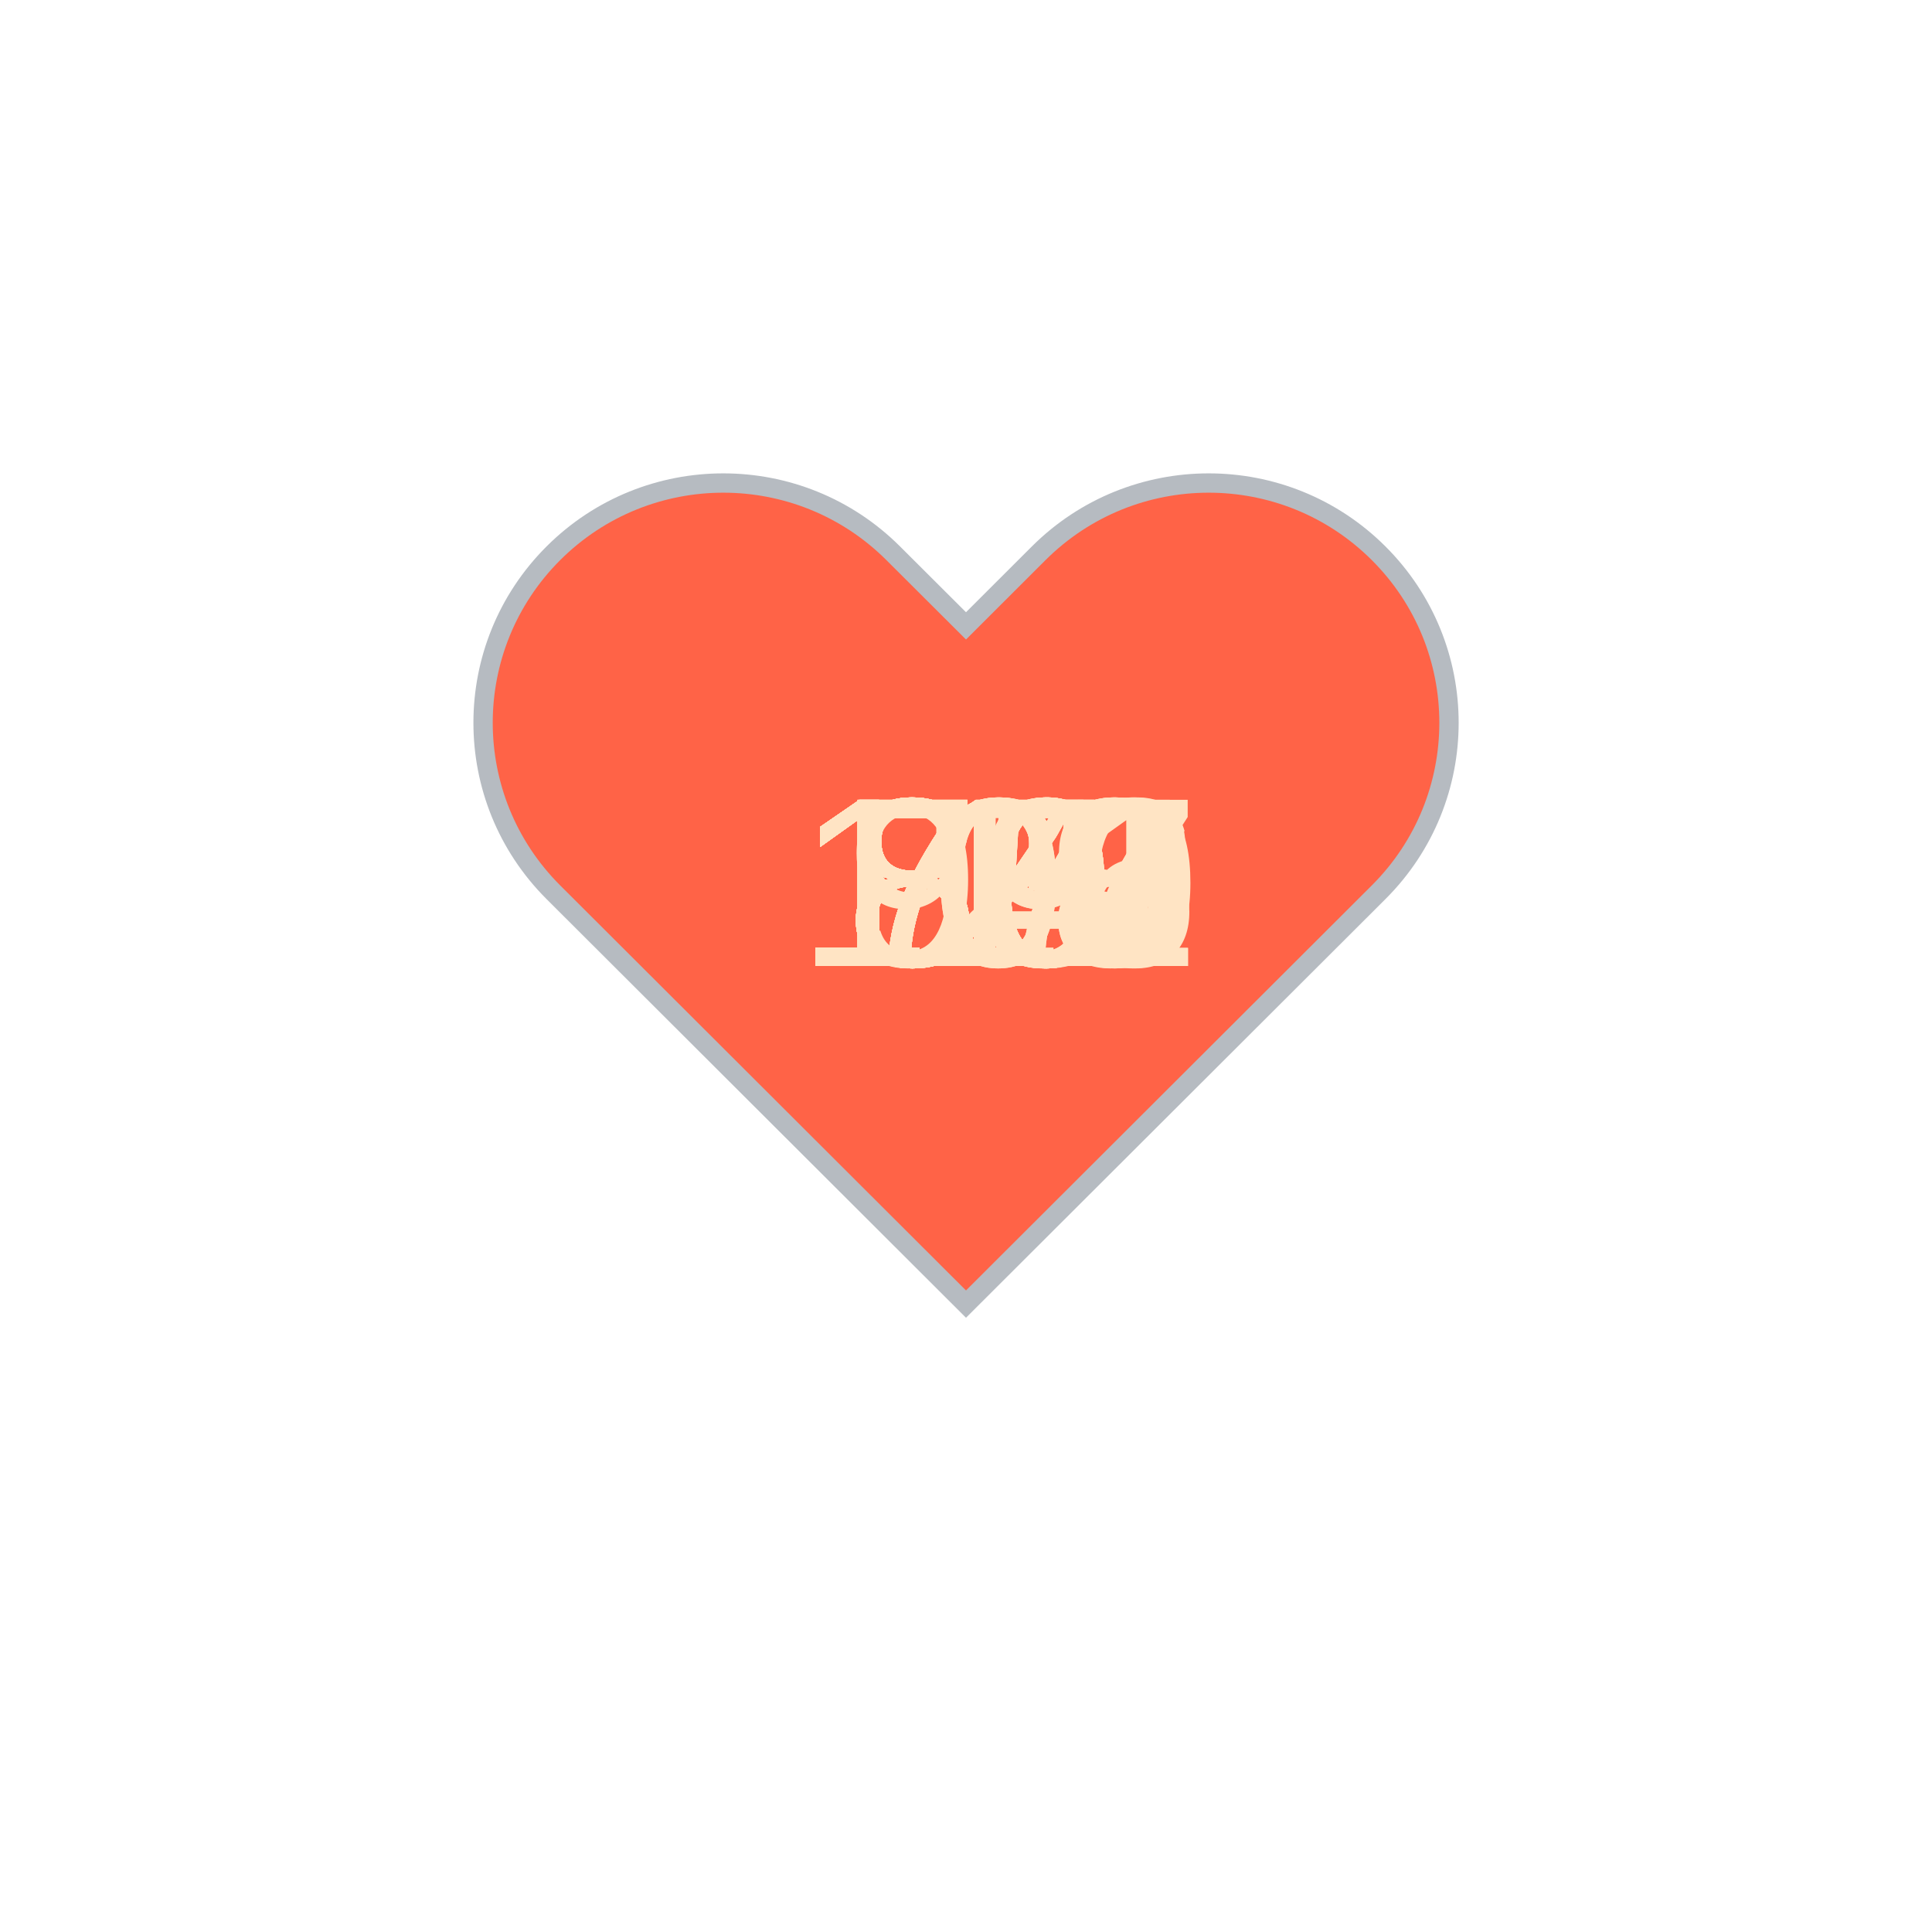
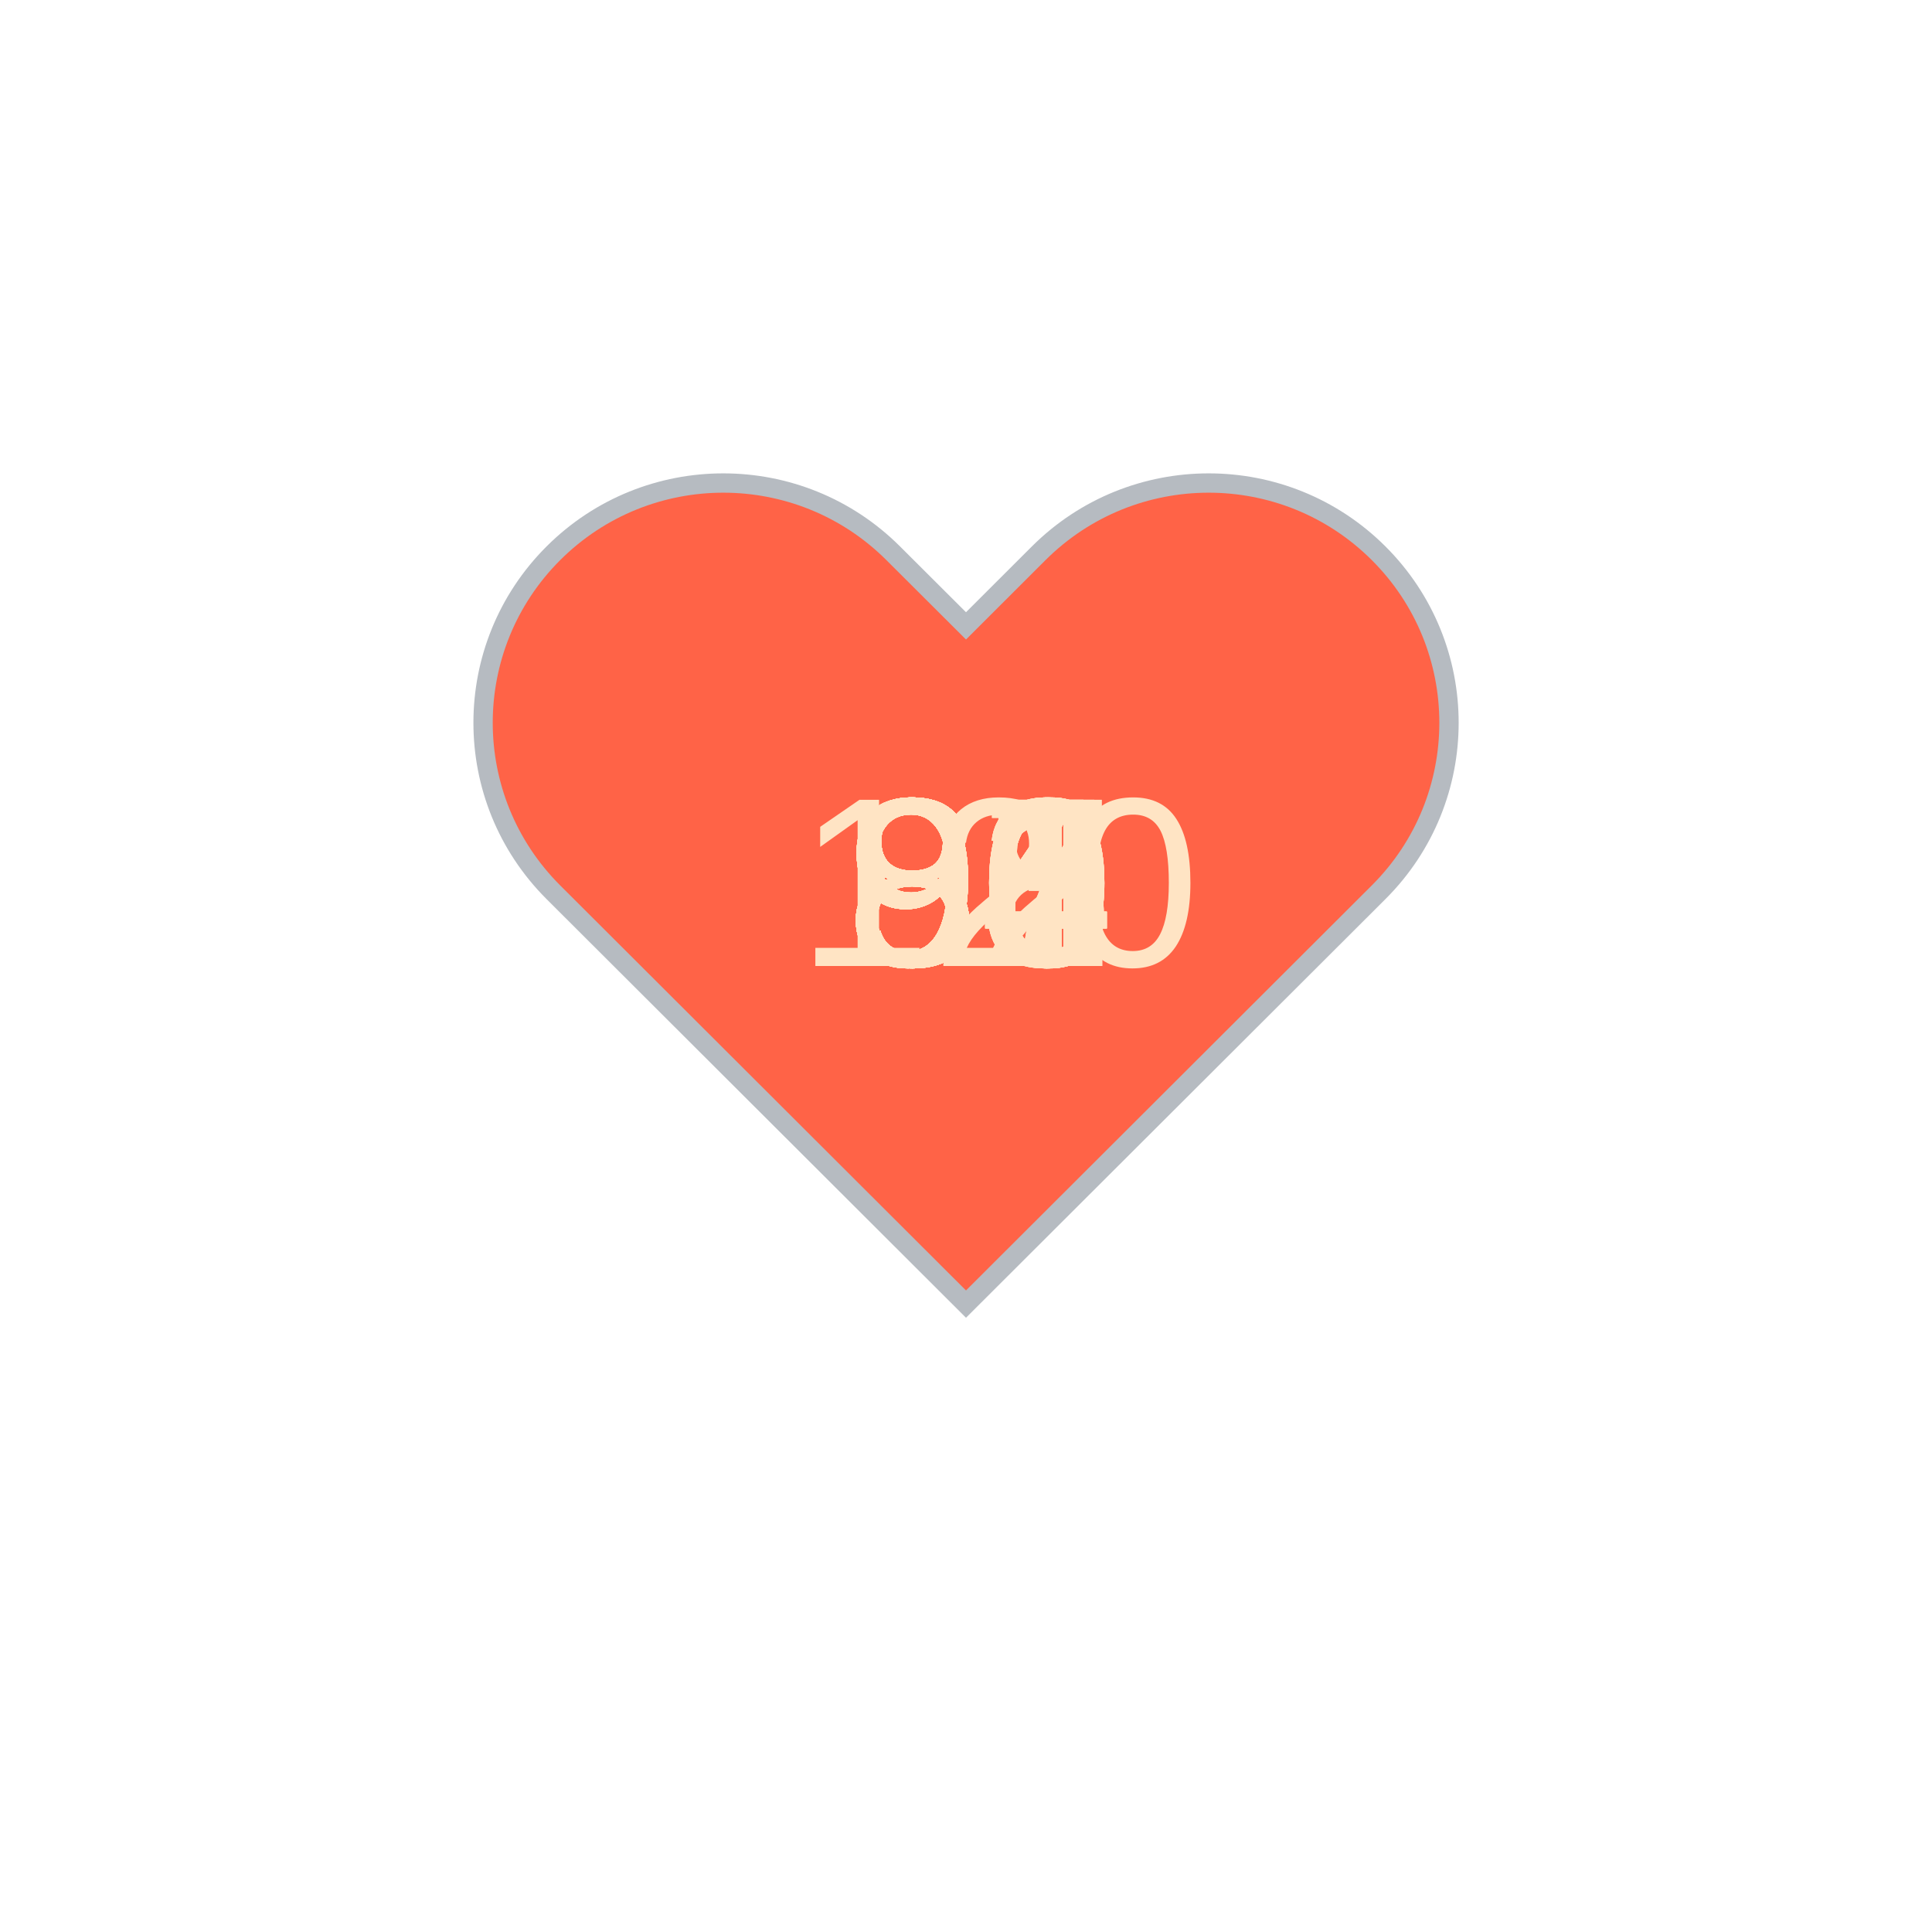
<svg xmlns="http://www.w3.org/2000/svg" baseProfile="full" height="150" version="1.1" viewBox="0,0,200,200" width="150">
  <defs />
  <g transform="translate(100 100)">
    <path d="M92.71,7.27L92.71,7.27c-9.71-9.69-25.46-9.69-35.18,0L50,14.79l-7.54-7.52C32.75-2.42,17-2.42,7.29,7.27v0 c-9.71,9.69-9.71,25.41,0,35.1L50,85l42.71-42.63C102.43,32.68,102.43,16.96,92.71,7.27z" fill="tomato" stroke="#B6BBC1" stroke-width="2" transform="translate(-50 -50)" />
    <animateTransform additive="sum" attributeName="transform" dur="1.2s" repeatCount="indefinite" type="scale" values="1; 1.5; 1.25; 1.5; 1.5; 1;" />
-     <text fill="bisque" style="font-size:25px; font-family:Arial" transform="translate(-17.5 0)">106<animate attributeName="visibility" dur="36.0s" keyTimes="0;0.03;0.07;0.1;0.13;0.17;0.2;0.23;0.27;0.3;0.33;0.37;0.4;0.43;0.47;0.5;0.53;0.57;0.6;0.63;0.67;0.7;0.73;0.77;0.8;0.83;0.87;0.9;0.93;0.97;1.0" repeatCount="indefinite" values="visible;hidden;hidden;hidden;hidden;hidden;hidden;hidden;hidden;hidden;hidden;hidden;hidden;hidden;hidden;hidden;hidden;hidden;hidden;hidden;hidden;hidden;hidden;hidden;hidden;hidden;hidden;hidden;hidden;hidden;hidden" />
+     <text fill="bisque" style="font-size:25px; font-family:Arial" transform="translate(-12.5 0)">90<animate attributeName="visibility" dur="36.0s" keyTimes="0;0.03;0.07;0.1;0.13;0.17;0.2;0.23;0.27;0.3;0.33;0.37;0.4;0.43;0.47;0.5;0.53;0.57;0.6;0.63;0.67;0.7;0.73;0.77;0.8;0.83;0.87;0.9;0.93;0.97;1.0" repeatCount="indefinite" values="visible;hidden;hidden;hidden;hidden;hidden;hidden;hidden;hidden;hidden;hidden;hidden;hidden;hidden;hidden;hidden;hidden;hidden;hidden;hidden;hidden;hidden;hidden;hidden;hidden;hidden;hidden;hidden;hidden;hidden;hidden" />
    </text>
-     <text fill="bisque" style="font-size:25px; font-family:Arial" transform="translate(-17.5 0)">112<animate attributeName="visibility" dur="36.0s" keyTimes="0;0.03;0.07;0.1;0.13;0.17;0.2;0.23;0.27;0.3;0.33;0.37;0.4;0.43;0.47;0.5;0.53;0.57;0.6;0.63;0.67;0.7;0.73;0.77;0.8;0.83;0.87;0.9;0.93;0.97;1.0" repeatCount="indefinite" values="hidden;visible;hidden;hidden;hidden;hidden;hidden;hidden;hidden;hidden;hidden;hidden;hidden;hidden;hidden;hidden;hidden;hidden;hidden;hidden;hidden;hidden;hidden;hidden;hidden;hidden;hidden;hidden;hidden;hidden;hidden" />
+     <text fill="bisque" style="font-size:25px; font-family:Arial" transform="translate(-12.5 0)">91<animate attributeName="visibility" dur="36.0s" keyTimes="0;0.03;0.07;0.1;0.13;0.17;0.2;0.23;0.27;0.3;0.33;0.37;0.4;0.43;0.47;0.5;0.53;0.57;0.6;0.63;0.67;0.7;0.73;0.77;0.8;0.83;0.87;0.9;0.93;0.97;1.0" repeatCount="indefinite" values="hidden;visible;hidden;hidden;hidden;hidden;hidden;hidden;hidden;hidden;hidden;hidden;hidden;hidden;hidden;hidden;hidden;hidden;hidden;hidden;hidden;hidden;hidden;hidden;hidden;hidden;hidden;hidden;hidden;hidden;hidden" />
    </text>
-     <text fill="bisque" style="font-size:25px; font-family:Arial" transform="translate(-17.5 0)">118<animate attributeName="visibility" dur="36.0s" keyTimes="0;0.03;0.07;0.1;0.13;0.17;0.2;0.23;0.27;0.3;0.33;0.37;0.4;0.43;0.47;0.5;0.53;0.57;0.6;0.63;0.67;0.7;0.73;0.77;0.8;0.83;0.87;0.9;0.93;0.97;1.0" repeatCount="indefinite" values="hidden;hidden;visible;hidden;hidden;hidden;hidden;hidden;hidden;hidden;hidden;hidden;hidden;hidden;hidden;hidden;hidden;hidden;hidden;hidden;hidden;hidden;hidden;hidden;hidden;hidden;hidden;hidden;hidden;hidden;hidden" />
+     <text fill="bisque" style="font-size:25px; font-family:Arial" transform="translate(-12.5 0)">92<animate attributeName="visibility" dur="36.0s" keyTimes="0;0.03;0.07;0.1;0.13;0.17;0.2;0.23;0.27;0.3;0.33;0.37;0.4;0.43;0.47;0.5;0.53;0.57;0.6;0.63;0.67;0.7;0.73;0.77;0.8;0.83;0.87;0.9;0.93;0.97;1.0" repeatCount="indefinite" values="hidden;hidden;visible;hidden;hidden;hidden;hidden;hidden;hidden;hidden;hidden;hidden;hidden;hidden;hidden;hidden;hidden;hidden;hidden;hidden;hidden;hidden;hidden;hidden;hidden;hidden;hidden;hidden;hidden;hidden;hidden" />
    </text>
-     <text fill="bisque" style="font-size:25px; font-family:Arial" transform="translate(-17.5 0)">119<animate attributeName="visibility" dur="36.0s" keyTimes="0;0.03;0.07;0.1;0.13;0.17;0.2;0.23;0.27;0.3;0.33;0.37;0.4;0.43;0.47;0.5;0.53;0.57;0.6;0.63;0.67;0.7;0.73;0.77;0.8;0.83;0.87;0.9;0.93;0.97;1.0" repeatCount="indefinite" values="hidden;hidden;hidden;visible;hidden;hidden;hidden;hidden;hidden;hidden;hidden;hidden;hidden;hidden;hidden;hidden;hidden;hidden;hidden;hidden;hidden;hidden;hidden;hidden;hidden;hidden;hidden;hidden;hidden;hidden;hidden" />
+     <text fill="bisque" style="font-size:25px; font-family:Arial" transform="translate(-12.5 0)">90<animate attributeName="visibility" dur="36.0s" keyTimes="0;0.03;0.07;0.1;0.13;0.17;0.2;0.23;0.27;0.3;0.33;0.37;0.4;0.43;0.47;0.5;0.53;0.57;0.6;0.63;0.67;0.7;0.73;0.77;0.8;0.83;0.87;0.9;0.93;0.97;1.0" repeatCount="indefinite" values="hidden;hidden;hidden;visible;hidden;hidden;hidden;hidden;hidden;hidden;hidden;hidden;hidden;hidden;hidden;hidden;hidden;hidden;hidden;hidden;hidden;hidden;hidden;hidden;hidden;hidden;hidden;hidden;hidden;hidden;hidden" />
    </text>
-     <text fill="bisque" style="font-size:25px; font-family:Arial" transform="translate(-17.5 0)">120<animate attributeName="visibility" dur="36.0s" keyTimes="0;0.03;0.07;0.1;0.13;0.17;0.2;0.23;0.27;0.3;0.33;0.37;0.4;0.43;0.47;0.5;0.53;0.57;0.6;0.63;0.67;0.7;0.73;0.77;0.8;0.83;0.87;0.9;0.93;0.97;1.0" repeatCount="indefinite" values="hidden;hidden;hidden;hidden;visible;hidden;hidden;hidden;hidden;hidden;hidden;hidden;hidden;hidden;hidden;hidden;hidden;hidden;hidden;hidden;hidden;hidden;hidden;hidden;hidden;hidden;hidden;hidden;hidden;hidden;hidden" />
+     <text fill="bisque" style="font-size:25px; font-family:Arial" transform="translate(-12.5 0)">85<animate attributeName="visibility" dur="36.0s" keyTimes="0;0.03;0.07;0.1;0.13;0.17;0.2;0.23;0.27;0.3;0.33;0.37;0.4;0.43;0.47;0.5;0.53;0.57;0.6;0.63;0.67;0.7;0.73;0.77;0.8;0.83;0.87;0.9;0.93;0.97;1.0" repeatCount="indefinite" values="hidden;hidden;hidden;hidden;visible;hidden;hidden;hidden;hidden;hidden;hidden;hidden;hidden;hidden;hidden;hidden;hidden;hidden;hidden;hidden;hidden;hidden;hidden;hidden;hidden;hidden;hidden;hidden;hidden;hidden;hidden" />
    </text>
-     <text fill="bisque" style="font-size:25px; font-family:Arial" transform="translate(-17.5 0)">117<animate attributeName="visibility" dur="36.0s" keyTimes="0;0.03;0.07;0.1;0.13;0.17;0.2;0.23;0.27;0.3;0.33;0.37;0.4;0.43;0.47;0.5;0.53;0.57;0.6;0.63;0.67;0.7;0.73;0.77;0.8;0.83;0.87;0.9;0.93;0.97;1.0" repeatCount="indefinite" values="hidden;hidden;hidden;hidden;hidden;visible;hidden;hidden;hidden;hidden;hidden;hidden;hidden;hidden;hidden;hidden;hidden;hidden;hidden;hidden;hidden;hidden;hidden;hidden;hidden;hidden;hidden;hidden;hidden;hidden;hidden" />
+     <text fill="bisque" style="font-size:25px; font-family:Arial" transform="translate(-12.5 0)">84<animate attributeName="visibility" dur="36.0s" keyTimes="0;0.03;0.07;0.1;0.13;0.17;0.2;0.23;0.27;0.3;0.33;0.37;0.4;0.43;0.47;0.5;0.53;0.57;0.6;0.63;0.67;0.7;0.73;0.77;0.8;0.83;0.87;0.9;0.93;0.97;1.0" repeatCount="indefinite" values="hidden;hidden;hidden;hidden;hidden;visible;hidden;hidden;hidden;hidden;hidden;hidden;hidden;hidden;hidden;hidden;hidden;hidden;hidden;hidden;hidden;hidden;hidden;hidden;hidden;hidden;hidden;hidden;hidden;hidden;hidden" />
    </text>
-     <text fill="bisque" style="font-size:25px; font-family:Arial" transform="translate(-17.5 0)">117<animate attributeName="visibility" dur="36.0s" keyTimes="0;0.03;0.07;0.1;0.13;0.17;0.2;0.23;0.27;0.3;0.33;0.37;0.4;0.43;0.47;0.5;0.53;0.57;0.6;0.63;0.67;0.7;0.73;0.77;0.8;0.83;0.87;0.9;0.93;0.97;1.0" repeatCount="indefinite" values="hidden;hidden;hidden;hidden;hidden;hidden;visible;hidden;hidden;hidden;hidden;hidden;hidden;hidden;hidden;hidden;hidden;hidden;hidden;hidden;hidden;hidden;hidden;hidden;hidden;hidden;hidden;hidden;hidden;hidden;hidden" />
+     <text fill="bisque" style="font-size:25px; font-family:Arial" transform="translate(-12.5 0)">96<animate attributeName="visibility" dur="36.0s" keyTimes="0;0.03;0.07;0.1;0.13;0.17;0.2;0.23;0.27;0.3;0.33;0.37;0.4;0.43;0.47;0.5;0.53;0.57;0.6;0.63;0.67;0.7;0.73;0.77;0.8;0.83;0.87;0.9;0.93;0.97;1.0" repeatCount="indefinite" values="hidden;hidden;hidden;hidden;hidden;hidden;visible;hidden;hidden;hidden;hidden;hidden;hidden;hidden;hidden;hidden;hidden;hidden;hidden;hidden;hidden;hidden;hidden;hidden;hidden;hidden;hidden;hidden;hidden;hidden;hidden" />
    </text>
-     <text fill="bisque" style="font-size:25px; font-family:Arial" transform="translate(-17.5 0)">121<animate attributeName="visibility" dur="36.0s" keyTimes="0;0.03;0.07;0.1;0.13;0.17;0.2;0.23;0.27;0.3;0.33;0.37;0.4;0.43;0.47;0.5;0.53;0.57;0.6;0.63;0.67;0.7;0.73;0.77;0.8;0.83;0.87;0.9;0.93;0.97;1.0" repeatCount="indefinite" values="hidden;hidden;hidden;hidden;hidden;hidden;hidden;visible;hidden;hidden;hidden;hidden;hidden;hidden;hidden;hidden;hidden;hidden;hidden;hidden;hidden;hidden;hidden;hidden;hidden;hidden;hidden;hidden;hidden;hidden;hidden" />
+     <text fill="bisque" style="font-size:25px; font-family:Arial" transform="translate(-12.5 0)">86<animate attributeName="visibility" dur="36.0s" keyTimes="0;0.03;0.07;0.1;0.13;0.17;0.2;0.23;0.27;0.3;0.33;0.37;0.4;0.43;0.47;0.5;0.53;0.57;0.6;0.63;0.67;0.7;0.73;0.77;0.8;0.83;0.87;0.9;0.93;0.97;1.0" repeatCount="indefinite" values="hidden;hidden;hidden;hidden;hidden;hidden;hidden;visible;hidden;hidden;hidden;hidden;hidden;hidden;hidden;hidden;hidden;hidden;hidden;hidden;hidden;hidden;hidden;hidden;hidden;hidden;hidden;hidden;hidden;hidden;hidden" />
    </text>
-     <text fill="bisque" style="font-size:25px; font-family:Arial" transform="translate(-17.5 0)">122<animate attributeName="visibility" dur="36.0s" keyTimes="0;0.03;0.07;0.1;0.13;0.17;0.2;0.23;0.27;0.3;0.33;0.37;0.4;0.43;0.47;0.5;0.53;0.57;0.6;0.63;0.67;0.7;0.73;0.77;0.8;0.83;0.87;0.9;0.93;0.97;1.0" repeatCount="indefinite" values="hidden;hidden;hidden;hidden;hidden;hidden;hidden;hidden;visible;hidden;hidden;hidden;hidden;hidden;hidden;hidden;hidden;hidden;hidden;hidden;hidden;hidden;hidden;hidden;hidden;hidden;hidden;hidden;hidden;hidden;hidden" />
+     <text fill="bisque" style="font-size:25px; font-family:Arial" transform="translate(-12.5 0)">93<animate attributeName="visibility" dur="36.0s" keyTimes="0;0.03;0.07;0.1;0.13;0.17;0.2;0.23;0.27;0.3;0.33;0.37;0.4;0.43;0.47;0.5;0.53;0.57;0.6;0.63;0.67;0.7;0.73;0.77;0.8;0.83;0.87;0.9;0.93;0.97;1.0" repeatCount="indefinite" values="hidden;hidden;hidden;hidden;hidden;hidden;hidden;hidden;visible;hidden;hidden;hidden;hidden;hidden;hidden;hidden;hidden;hidden;hidden;hidden;hidden;hidden;hidden;hidden;hidden;hidden;hidden;hidden;hidden;hidden;hidden" />
    </text>
-     <text fill="bisque" style="font-size:25px; font-family:Arial" transform="translate(-12.5 0)">95<animate attributeName="visibility" dur="36.0s" keyTimes="0;0.03;0.07;0.1;0.13;0.17;0.2;0.23;0.27;0.3;0.33;0.37;0.4;0.43;0.47;0.5;0.53;0.57;0.6;0.63;0.67;0.7;0.73;0.77;0.8;0.83;0.87;0.9;0.93;0.97;1.0" repeatCount="indefinite" values="hidden;hidden;hidden;hidden;hidden;hidden;hidden;hidden;hidden;visible;hidden;hidden;hidden;hidden;hidden;hidden;hidden;hidden;hidden;hidden;hidden;hidden;hidden;hidden;hidden;hidden;hidden;hidden;hidden;hidden;hidden" />
+     <text fill="bisque" style="font-size:25px; font-family:Arial" transform="translate(-12.5 0)">93<animate attributeName="visibility" dur="36.0s" keyTimes="0;0.03;0.07;0.1;0.13;0.17;0.2;0.23;0.27;0.3;0.33;0.37;0.4;0.43;0.47;0.5;0.53;0.57;0.6;0.63;0.67;0.7;0.73;0.77;0.8;0.83;0.87;0.9;0.93;0.97;1.0" repeatCount="indefinite" values="hidden;hidden;hidden;hidden;hidden;hidden;hidden;hidden;hidden;visible;hidden;hidden;hidden;hidden;hidden;hidden;hidden;hidden;hidden;hidden;hidden;hidden;hidden;hidden;hidden;hidden;hidden;hidden;hidden;hidden;hidden" />
    </text>
-     <text fill="bisque" style="font-size:25px; font-family:Arial" transform="translate(-12.5 0)">85<animate attributeName="visibility" dur="36.0s" keyTimes="0;0.03;0.07;0.1;0.13;0.17;0.2;0.23;0.27;0.3;0.33;0.37;0.4;0.43;0.47;0.5;0.53;0.57;0.6;0.63;0.67;0.7;0.73;0.77;0.8;0.83;0.87;0.9;0.93;0.97;1.0" repeatCount="indefinite" values="hidden;hidden;hidden;hidden;hidden;hidden;hidden;hidden;hidden;hidden;visible;hidden;hidden;hidden;hidden;hidden;hidden;hidden;hidden;hidden;hidden;hidden;hidden;hidden;hidden;hidden;hidden;hidden;hidden;hidden;hidden" />
+     <text fill="bisque" style="font-size:25px; font-family:Arial" transform="translate(-12.5 0)">90<animate attributeName="visibility" dur="36.0s" keyTimes="0;0.03;0.07;0.1;0.13;0.17;0.2;0.23;0.27;0.3;0.33;0.37;0.4;0.43;0.47;0.5;0.53;0.57;0.6;0.63;0.67;0.7;0.73;0.77;0.8;0.83;0.87;0.9;0.93;0.97;1.0" repeatCount="indefinite" values="hidden;hidden;hidden;hidden;hidden;hidden;hidden;hidden;hidden;hidden;visible;hidden;hidden;hidden;hidden;hidden;hidden;hidden;hidden;hidden;hidden;hidden;hidden;hidden;hidden;hidden;hidden;hidden;hidden;hidden;hidden" />
    </text>
-     <text fill="bisque" style="font-size:25px; font-family:Arial" transform="translate(-12.5 0)">80<animate attributeName="visibility" dur="36.0s" keyTimes="0;0.03;0.07;0.1;0.13;0.17;0.2;0.23;0.27;0.3;0.33;0.37;0.4;0.43;0.47;0.5;0.53;0.57;0.6;0.63;0.67;0.7;0.73;0.77;0.8;0.83;0.87;0.9;0.93;0.97;1.0" repeatCount="indefinite" values="hidden;hidden;hidden;hidden;hidden;hidden;hidden;hidden;hidden;hidden;hidden;visible;hidden;hidden;hidden;hidden;hidden;hidden;hidden;hidden;hidden;hidden;hidden;hidden;hidden;hidden;hidden;hidden;hidden;hidden;hidden" />
+     <text fill="bisque" style="font-size:25px; font-family:Arial" transform="translate(-12.5 0)">87<animate attributeName="visibility" dur="36.0s" keyTimes="0;0.03;0.07;0.1;0.13;0.17;0.2;0.23;0.27;0.3;0.33;0.37;0.4;0.43;0.47;0.5;0.53;0.57;0.6;0.63;0.67;0.7;0.73;0.77;0.8;0.83;0.87;0.9;0.93;0.97;1.0" repeatCount="indefinite" values="hidden;hidden;hidden;hidden;hidden;hidden;hidden;hidden;hidden;hidden;hidden;visible;hidden;hidden;hidden;hidden;hidden;hidden;hidden;hidden;hidden;hidden;hidden;hidden;hidden;hidden;hidden;hidden;hidden;hidden;hidden" />
    </text>
-     <text fill="bisque" style="font-size:25px; font-family:Arial" transform="translate(-12.5 0)">74<animate attributeName="visibility" dur="36.0s" keyTimes="0;0.03;0.07;0.1;0.13;0.17;0.2;0.23;0.27;0.3;0.33;0.37;0.4;0.43;0.47;0.5;0.53;0.57;0.6;0.63;0.67;0.7;0.73;0.77;0.8;0.83;0.87;0.9;0.93;0.97;1.0" repeatCount="indefinite" values="hidden;hidden;hidden;hidden;hidden;hidden;hidden;hidden;hidden;hidden;hidden;hidden;visible;hidden;hidden;hidden;hidden;hidden;hidden;hidden;hidden;hidden;hidden;hidden;hidden;hidden;hidden;hidden;hidden;hidden;hidden" />
+     <text fill="bisque" style="font-size:25px; font-family:Arial" transform="translate(-12.5 0)">85<animate attributeName="visibility" dur="36.0s" keyTimes="0;0.03;0.07;0.1;0.13;0.17;0.2;0.23;0.27;0.3;0.33;0.37;0.4;0.43;0.47;0.5;0.53;0.57;0.6;0.63;0.67;0.7;0.73;0.77;0.8;0.83;0.87;0.9;0.93;0.97;1.0" repeatCount="indefinite" values="hidden;hidden;hidden;hidden;hidden;hidden;hidden;hidden;hidden;hidden;hidden;hidden;visible;hidden;hidden;hidden;hidden;hidden;hidden;hidden;hidden;hidden;hidden;hidden;hidden;hidden;hidden;hidden;hidden;hidden;hidden" />
    </text>
-     <text fill="bisque" style="font-size:25px; font-family:Arial" transform="translate(-12.5 0)">80<animate attributeName="visibility" dur="36.0s" keyTimes="0;0.03;0.07;0.1;0.13;0.17;0.2;0.23;0.27;0.3;0.33;0.37;0.4;0.43;0.47;0.5;0.53;0.57;0.6;0.63;0.67;0.7;0.73;0.77;0.8;0.83;0.87;0.9;0.93;0.97;1.0" repeatCount="indefinite" values="hidden;hidden;hidden;hidden;hidden;hidden;hidden;hidden;hidden;hidden;hidden;hidden;hidden;visible;hidden;hidden;hidden;hidden;hidden;hidden;hidden;hidden;hidden;hidden;hidden;hidden;hidden;hidden;hidden;hidden;hidden" />
+     <text fill="bisque" style="font-size:25px; font-family:Arial" transform="translate(-12.5 0)">86<animate attributeName="visibility" dur="36.0s" keyTimes="0;0.03;0.07;0.1;0.13;0.17;0.2;0.23;0.27;0.3;0.33;0.37;0.4;0.43;0.47;0.5;0.53;0.57;0.6;0.63;0.67;0.7;0.73;0.77;0.8;0.83;0.87;0.9;0.93;0.97;1.0" repeatCount="indefinite" values="hidden;hidden;hidden;hidden;hidden;hidden;hidden;hidden;hidden;hidden;hidden;hidden;hidden;visible;hidden;hidden;hidden;hidden;hidden;hidden;hidden;hidden;hidden;hidden;hidden;hidden;hidden;hidden;hidden;hidden;hidden" />
    </text>
-     <text fill="bisque" style="font-size:25px; font-family:Arial" transform="translate(-12.5 0)">80<animate attributeName="visibility" dur="36.0s" keyTimes="0;0.03;0.07;0.1;0.13;0.17;0.2;0.23;0.27;0.3;0.33;0.37;0.4;0.43;0.47;0.5;0.53;0.57;0.6;0.63;0.67;0.7;0.73;0.77;0.8;0.83;0.87;0.9;0.93;0.97;1.0" repeatCount="indefinite" values="hidden;hidden;hidden;hidden;hidden;hidden;hidden;hidden;hidden;hidden;hidden;hidden;hidden;hidden;visible;hidden;hidden;hidden;hidden;hidden;hidden;hidden;hidden;hidden;hidden;hidden;hidden;hidden;hidden;hidden;hidden" />
+     <text fill="bisque" style="font-size:25px; font-family:Arial" transform="translate(-12.5 0)">84<animate attributeName="visibility" dur="36.0s" keyTimes="0;0.03;0.07;0.1;0.13;0.17;0.2;0.23;0.27;0.3;0.33;0.37;0.4;0.43;0.47;0.5;0.53;0.57;0.6;0.63;0.67;0.7;0.73;0.77;0.8;0.83;0.87;0.9;0.93;0.97;1.0" repeatCount="indefinite" values="hidden;hidden;hidden;hidden;hidden;hidden;hidden;hidden;hidden;hidden;hidden;hidden;hidden;hidden;visible;hidden;hidden;hidden;hidden;hidden;hidden;hidden;hidden;hidden;hidden;hidden;hidden;hidden;hidden;hidden;hidden" />
    </text>
-     <text fill="bisque" style="font-size:25px; font-family:Arial" transform="translate(-12.5 0)">84<animate attributeName="visibility" dur="36.0s" keyTimes="0;0.03;0.07;0.1;0.13;0.17;0.2;0.23;0.27;0.3;0.33;0.37;0.4;0.43;0.47;0.5;0.53;0.57;0.6;0.63;0.67;0.7;0.73;0.77;0.8;0.83;0.87;0.9;0.93;0.97;1.0" repeatCount="indefinite" values="hidden;hidden;hidden;hidden;hidden;hidden;hidden;hidden;hidden;hidden;hidden;hidden;hidden;hidden;hidden;visible;hidden;hidden;hidden;hidden;hidden;hidden;hidden;hidden;hidden;hidden;hidden;hidden;hidden;hidden;hidden" />
+     <text fill="bisque" style="font-size:25px; font-family:Arial" transform="translate(-12.5 0)">90<animate attributeName="visibility" dur="36.0s" keyTimes="0;0.03;0.07;0.1;0.13;0.17;0.2;0.23;0.27;0.3;0.33;0.37;0.4;0.43;0.47;0.5;0.53;0.57;0.6;0.63;0.67;0.7;0.73;0.77;0.8;0.83;0.87;0.9;0.93;0.97;1.0" repeatCount="indefinite" values="hidden;hidden;hidden;hidden;hidden;hidden;hidden;hidden;hidden;hidden;hidden;hidden;hidden;hidden;hidden;visible;hidden;hidden;hidden;hidden;hidden;hidden;hidden;hidden;hidden;hidden;hidden;hidden;hidden;hidden;hidden" />
    </text>
    <text fill="bisque" style="font-size:25px; font-family:Arial" transform="translate(-12.5 0)">83<animate attributeName="visibility" dur="36.0s" keyTimes="0;0.03;0.07;0.1;0.13;0.17;0.2;0.23;0.27;0.3;0.33;0.37;0.4;0.43;0.47;0.5;0.53;0.57;0.6;0.63;0.67;0.7;0.73;0.77;0.8;0.83;0.87;0.9;0.93;0.97;1.0" repeatCount="indefinite" values="hidden;hidden;hidden;hidden;hidden;hidden;hidden;hidden;hidden;hidden;hidden;hidden;hidden;hidden;hidden;hidden;visible;hidden;hidden;hidden;hidden;hidden;hidden;hidden;hidden;hidden;hidden;hidden;hidden;hidden;hidden" />
    </text>
-     <text fill="bisque" style="font-size:25px; font-family:Arial" transform="translate(-17.5 0)">107<animate attributeName="visibility" dur="36.0s" keyTimes="0;0.03;0.07;0.1;0.13;0.17;0.2;0.23;0.27;0.3;0.33;0.37;0.4;0.43;0.47;0.5;0.53;0.57;0.6;0.63;0.67;0.7;0.73;0.77;0.8;0.83;0.87;0.9;0.93;0.97;1.0" repeatCount="indefinite" values="hidden;hidden;hidden;hidden;hidden;hidden;hidden;hidden;hidden;hidden;hidden;hidden;hidden;hidden;hidden;hidden;hidden;visible;hidden;hidden;hidden;hidden;hidden;hidden;hidden;hidden;hidden;hidden;hidden;hidden;hidden" />
+     <text fill="bisque" style="font-size:25px; font-family:Arial" transform="translate(-12.5 0)">88<animate attributeName="visibility" dur="36.0s" keyTimes="0;0.03;0.07;0.1;0.13;0.17;0.2;0.23;0.27;0.3;0.33;0.37;0.4;0.43;0.47;0.5;0.53;0.57;0.6;0.63;0.67;0.7;0.73;0.77;0.8;0.83;0.87;0.9;0.93;0.97;1.0" repeatCount="indefinite" values="hidden;hidden;hidden;hidden;hidden;hidden;hidden;hidden;hidden;hidden;hidden;hidden;hidden;hidden;hidden;hidden;hidden;visible;hidden;hidden;hidden;hidden;hidden;hidden;hidden;hidden;hidden;hidden;hidden;hidden;hidden" />
    </text>
-     <text fill="bisque" style="font-size:25px; font-family:Arial" transform="translate(-17.5 0)">118<animate attributeName="visibility" dur="36.0s" keyTimes="0;0.03;0.07;0.1;0.13;0.17;0.2;0.23;0.27;0.3;0.33;0.37;0.4;0.43;0.47;0.5;0.53;0.57;0.6;0.63;0.67;0.7;0.73;0.77;0.8;0.83;0.87;0.9;0.93;0.97;1.0" repeatCount="indefinite" values="hidden;hidden;hidden;hidden;hidden;hidden;hidden;hidden;hidden;hidden;hidden;hidden;hidden;hidden;hidden;hidden;hidden;hidden;visible;hidden;hidden;hidden;hidden;hidden;hidden;hidden;hidden;hidden;hidden;hidden;hidden" />
+     <text fill="bisque" style="font-size:25px; font-family:Arial" transform="translate(-12.5 0)">84<animate attributeName="visibility" dur="36.0s" keyTimes="0;0.03;0.07;0.1;0.13;0.17;0.2;0.23;0.27;0.3;0.33;0.37;0.4;0.43;0.47;0.5;0.53;0.57;0.6;0.63;0.67;0.7;0.73;0.77;0.8;0.83;0.87;0.9;0.93;0.97;1.0" repeatCount="indefinite" values="hidden;hidden;hidden;hidden;hidden;hidden;hidden;hidden;hidden;hidden;hidden;hidden;hidden;hidden;hidden;hidden;hidden;hidden;visible;hidden;hidden;hidden;hidden;hidden;hidden;hidden;hidden;hidden;hidden;hidden;hidden" />
    </text>
-     <text fill="bisque" style="font-size:25px; font-family:Arial" transform="translate(-12.5 0)">74<animate attributeName="visibility" dur="36.0s" keyTimes="0;0.03;0.07;0.1;0.13;0.17;0.2;0.23;0.27;0.3;0.33;0.37;0.4;0.43;0.47;0.5;0.53;0.57;0.6;0.63;0.67;0.7;0.73;0.77;0.8;0.83;0.87;0.9;0.93;0.97;1.0" repeatCount="indefinite" values="hidden;hidden;hidden;hidden;hidden;hidden;hidden;hidden;hidden;hidden;hidden;hidden;hidden;hidden;hidden;hidden;hidden;hidden;hidden;visible;hidden;hidden;hidden;hidden;hidden;hidden;hidden;hidden;hidden;hidden;hidden" />
+     <text fill="bisque" style="font-size:25px; font-family:Arial" transform="translate(-12.5 0)">81<animate attributeName="visibility" dur="36.0s" keyTimes="0;0.03;0.07;0.1;0.13;0.17;0.2;0.23;0.27;0.3;0.33;0.37;0.4;0.43;0.47;0.5;0.53;0.57;0.6;0.63;0.67;0.7;0.73;0.77;0.8;0.83;0.87;0.9;0.93;0.97;1.0" repeatCount="indefinite" values="hidden;hidden;hidden;hidden;hidden;hidden;hidden;hidden;hidden;hidden;hidden;hidden;hidden;hidden;hidden;hidden;hidden;hidden;hidden;visible;hidden;hidden;hidden;hidden;hidden;hidden;hidden;hidden;hidden;hidden;hidden" />
    </text>
-     <text fill="bisque" style="font-size:25px; font-family:Arial" transform="translate(-12.5 0)">84<animate attributeName="visibility" dur="36.0s" keyTimes="0;0.03;0.07;0.1;0.13;0.17;0.2;0.23;0.27;0.3;0.33;0.37;0.4;0.43;0.47;0.5;0.53;0.57;0.6;0.63;0.67;0.7;0.73;0.77;0.8;0.83;0.87;0.9;0.93;0.97;1.0" repeatCount="indefinite" values="hidden;hidden;hidden;hidden;hidden;hidden;hidden;hidden;hidden;hidden;hidden;hidden;hidden;hidden;hidden;hidden;hidden;hidden;hidden;hidden;visible;hidden;hidden;hidden;hidden;hidden;hidden;hidden;hidden;hidden;hidden" />
+     <text fill="bisque" style="font-size:25px; font-family:Arial" transform="translate(-12.5 0)">87<animate attributeName="visibility" dur="36.0s" keyTimes="0;0.03;0.07;0.1;0.13;0.17;0.2;0.23;0.27;0.3;0.33;0.37;0.4;0.43;0.47;0.5;0.53;0.57;0.6;0.63;0.67;0.7;0.73;0.77;0.8;0.83;0.87;0.9;0.93;0.97;1.0" repeatCount="indefinite" values="hidden;hidden;hidden;hidden;hidden;hidden;hidden;hidden;hidden;hidden;hidden;hidden;hidden;hidden;hidden;hidden;hidden;hidden;hidden;hidden;visible;hidden;hidden;hidden;hidden;hidden;hidden;hidden;hidden;hidden;hidden" />
    </text>
-     <text fill="bisque" style="font-size:25px; font-family:Arial" transform="translate(-12.5 0)">80<animate attributeName="visibility" dur="36.0s" keyTimes="0;0.03;0.07;0.1;0.13;0.17;0.2;0.23;0.27;0.3;0.33;0.37;0.4;0.43;0.47;0.5;0.53;0.57;0.6;0.63;0.67;0.7;0.73;0.77;0.8;0.83;0.87;0.9;0.93;0.97;1.0" repeatCount="indefinite" values="hidden;hidden;hidden;hidden;hidden;hidden;hidden;hidden;hidden;hidden;hidden;hidden;hidden;hidden;hidden;hidden;hidden;hidden;hidden;hidden;hidden;visible;hidden;hidden;hidden;hidden;hidden;hidden;hidden;hidden;hidden" />
+     <text fill="bisque" style="font-size:25px; font-family:Arial" transform="translate(-17.5 0)">120<animate attributeName="visibility" dur="36.0s" keyTimes="0;0.03;0.07;0.1;0.13;0.17;0.2;0.23;0.27;0.3;0.33;0.37;0.4;0.43;0.47;0.5;0.53;0.57;0.6;0.63;0.67;0.7;0.73;0.77;0.8;0.83;0.87;0.9;0.93;0.97;1.0" repeatCount="indefinite" values="hidden;hidden;hidden;hidden;hidden;hidden;hidden;hidden;hidden;hidden;hidden;hidden;hidden;hidden;hidden;hidden;hidden;hidden;hidden;hidden;hidden;visible;hidden;hidden;hidden;hidden;hidden;hidden;hidden;hidden;hidden" />
    </text>
-     <text fill="bisque" style="font-size:25px; font-family:Arial" transform="translate(-12.5 0)">77<animate attributeName="visibility" dur="36.0s" keyTimes="0;0.03;0.07;0.1;0.13;0.17;0.2;0.23;0.27;0.3;0.33;0.37;0.4;0.43;0.47;0.5;0.53;0.57;0.6;0.63;0.67;0.7;0.73;0.77;0.8;0.83;0.87;0.9;0.93;0.97;1.0" repeatCount="indefinite" values="hidden;hidden;hidden;hidden;hidden;hidden;hidden;hidden;hidden;hidden;hidden;hidden;hidden;hidden;hidden;hidden;hidden;hidden;hidden;hidden;hidden;hidden;visible;hidden;hidden;hidden;hidden;hidden;hidden;hidden;hidden" />
+     <text fill="bisque" style="font-size:25px; font-family:Arial" transform="translate(-12.5 0)">84<animate attributeName="visibility" dur="36.0s" keyTimes="0;0.03;0.07;0.1;0.13;0.17;0.2;0.23;0.27;0.3;0.33;0.37;0.4;0.43;0.47;0.5;0.53;0.57;0.6;0.63;0.67;0.7;0.73;0.77;0.8;0.83;0.87;0.9;0.93;0.97;1.0" repeatCount="indefinite" values="hidden;hidden;hidden;hidden;hidden;hidden;hidden;hidden;hidden;hidden;hidden;hidden;hidden;hidden;hidden;hidden;hidden;hidden;hidden;hidden;hidden;hidden;visible;hidden;hidden;hidden;hidden;hidden;hidden;hidden;hidden" />
    </text>
-     <text fill="bisque" style="font-size:25px; font-family:Arial" transform="translate(-12.5 0)">80<animate attributeName="visibility" dur="36.0s" keyTimes="0;0.03;0.07;0.1;0.13;0.17;0.2;0.23;0.27;0.3;0.33;0.37;0.4;0.43;0.47;0.5;0.53;0.57;0.6;0.63;0.67;0.7;0.73;0.77;0.8;0.83;0.87;0.9;0.93;0.97;1.0" repeatCount="indefinite" values="hidden;hidden;hidden;hidden;hidden;hidden;hidden;hidden;hidden;hidden;hidden;hidden;hidden;hidden;hidden;hidden;hidden;hidden;hidden;hidden;hidden;hidden;hidden;visible;hidden;hidden;hidden;hidden;hidden;hidden;hidden" />
+     <text fill="bisque" style="font-size:25px; font-family:Arial" transform="translate(-12.5 0)">91<animate attributeName="visibility" dur="36.0s" keyTimes="0;0.03;0.07;0.1;0.13;0.17;0.2;0.23;0.27;0.3;0.33;0.37;0.4;0.43;0.47;0.5;0.53;0.57;0.6;0.63;0.67;0.7;0.73;0.77;0.8;0.83;0.87;0.9;0.93;0.97;1.0" repeatCount="indefinite" values="hidden;hidden;hidden;hidden;hidden;hidden;hidden;hidden;hidden;hidden;hidden;hidden;hidden;hidden;hidden;hidden;hidden;hidden;hidden;hidden;hidden;hidden;hidden;visible;hidden;hidden;hidden;hidden;hidden;hidden;hidden" />
    </text>
-     <text fill="bisque" style="font-size:25px; font-family:Arial" transform="translate(-12.5 0)">79<animate attributeName="visibility" dur="36.0s" keyTimes="0;0.03;0.07;0.1;0.13;0.17;0.2;0.23;0.27;0.3;0.33;0.37;0.4;0.43;0.47;0.5;0.53;0.57;0.6;0.63;0.67;0.7;0.73;0.77;0.8;0.83;0.87;0.9;0.93;0.97;1.0" repeatCount="indefinite" values="hidden;hidden;hidden;hidden;hidden;hidden;hidden;hidden;hidden;hidden;hidden;hidden;hidden;hidden;hidden;hidden;hidden;hidden;hidden;hidden;hidden;hidden;hidden;hidden;visible;hidden;hidden;hidden;hidden;hidden;hidden" />
+     <text fill="bisque" style="font-size:25px; font-family:Arial" transform="translate(-12.5 0)">84<animate attributeName="visibility" dur="36.0s" keyTimes="0;0.03;0.07;0.1;0.13;0.17;0.2;0.23;0.27;0.3;0.33;0.37;0.4;0.43;0.47;0.5;0.53;0.57;0.6;0.63;0.67;0.7;0.73;0.77;0.8;0.83;0.87;0.9;0.93;0.97;1.0" repeatCount="indefinite" values="hidden;hidden;hidden;hidden;hidden;hidden;hidden;hidden;hidden;hidden;hidden;hidden;hidden;hidden;hidden;hidden;hidden;hidden;hidden;hidden;hidden;hidden;hidden;hidden;visible;hidden;hidden;hidden;hidden;hidden;hidden" />
    </text>
-     <text fill="bisque" style="font-size:25px; font-family:Arial" transform="translate(-12.5 0)">75<animate attributeName="visibility" dur="36.0s" keyTimes="0;0.03;0.07;0.1;0.13;0.17;0.2;0.23;0.27;0.3;0.33;0.37;0.4;0.43;0.47;0.5;0.53;0.57;0.6;0.63;0.67;0.7;0.73;0.77;0.8;0.83;0.87;0.9;0.93;0.97;1.0" repeatCount="indefinite" values="hidden;hidden;hidden;hidden;hidden;hidden;hidden;hidden;hidden;hidden;hidden;hidden;hidden;hidden;hidden;hidden;hidden;hidden;hidden;hidden;hidden;hidden;hidden;hidden;hidden;visible;hidden;hidden;hidden;hidden;hidden" />
+     <text fill="bisque" style="font-size:25px; font-family:Arial" transform="translate(-12.5 0)">90<animate attributeName="visibility" dur="36.0s" keyTimes="0;0.03;0.07;0.1;0.13;0.17;0.2;0.23;0.27;0.3;0.33;0.37;0.4;0.43;0.47;0.5;0.53;0.57;0.6;0.63;0.67;0.7;0.73;0.77;0.8;0.83;0.87;0.9;0.93;0.97;1.0" repeatCount="indefinite" values="hidden;hidden;hidden;hidden;hidden;hidden;hidden;hidden;hidden;hidden;hidden;hidden;hidden;hidden;hidden;hidden;hidden;hidden;hidden;hidden;hidden;hidden;hidden;hidden;hidden;visible;hidden;hidden;hidden;hidden;hidden" />
    </text>
-     <text fill="bisque" style="font-size:25px; font-family:Arial" transform="translate(-12.5 0)">79<animate attributeName="visibility" dur="36.0s" keyTimes="0;0.03;0.07;0.1;0.13;0.17;0.2;0.23;0.27;0.3;0.33;0.37;0.4;0.43;0.47;0.5;0.53;0.57;0.6;0.63;0.67;0.7;0.73;0.77;0.8;0.83;0.87;0.9;0.93;0.97;1.0" repeatCount="indefinite" values="hidden;hidden;hidden;hidden;hidden;hidden;hidden;hidden;hidden;hidden;hidden;hidden;hidden;hidden;hidden;hidden;hidden;hidden;hidden;hidden;hidden;hidden;hidden;hidden;hidden;hidden;visible;hidden;hidden;hidden;hidden" />
+     <text fill="bisque" style="font-size:25px; font-family:Arial" transform="translate(-12.5 0)">85<animate attributeName="visibility" dur="36.0s" keyTimes="0;0.03;0.07;0.1;0.13;0.17;0.2;0.23;0.27;0.3;0.33;0.37;0.4;0.43;0.47;0.5;0.53;0.57;0.6;0.63;0.67;0.7;0.73;0.77;0.8;0.83;0.87;0.9;0.93;0.97;1.0" repeatCount="indefinite" values="hidden;hidden;hidden;hidden;hidden;hidden;hidden;hidden;hidden;hidden;hidden;hidden;hidden;hidden;hidden;hidden;hidden;hidden;hidden;hidden;hidden;hidden;hidden;hidden;hidden;hidden;visible;hidden;hidden;hidden;hidden" />
    </text>
-     <text fill="bisque" style="font-size:25px; font-family:Arial" transform="translate(-12.5 0)">85<animate attributeName="visibility" dur="36.0s" keyTimes="0;0.03;0.07;0.1;0.13;0.17;0.2;0.23;0.27;0.3;0.33;0.37;0.4;0.43;0.47;0.5;0.53;0.57;0.6;0.63;0.67;0.7;0.73;0.77;0.8;0.83;0.87;0.9;0.93;0.97;1.0" repeatCount="indefinite" values="hidden;hidden;hidden;hidden;hidden;hidden;hidden;hidden;hidden;hidden;hidden;hidden;hidden;hidden;hidden;hidden;hidden;hidden;hidden;hidden;hidden;hidden;hidden;hidden;hidden;hidden;hidden;visible;hidden;hidden;hidden" />
+     <text fill="bisque" style="font-size:25px; font-family:Arial" transform="translate(-12.5 0)">86<animate attributeName="visibility" dur="36.0s" keyTimes="0;0.03;0.07;0.1;0.13;0.17;0.2;0.23;0.27;0.3;0.33;0.37;0.4;0.43;0.47;0.5;0.53;0.57;0.6;0.63;0.67;0.7;0.73;0.77;0.8;0.83;0.87;0.9;0.93;0.97;1.0" repeatCount="indefinite" values="hidden;hidden;hidden;hidden;hidden;hidden;hidden;hidden;hidden;hidden;hidden;hidden;hidden;hidden;hidden;hidden;hidden;hidden;hidden;hidden;hidden;hidden;hidden;hidden;hidden;hidden;hidden;visible;hidden;hidden;hidden" />
    </text>
-     <text fill="bisque" style="font-size:25px; font-family:Arial" transform="translate(-12.5 0)">77<animate attributeName="visibility" dur="36.0s" keyTimes="0;0.03;0.07;0.1;0.13;0.17;0.2;0.23;0.27;0.3;0.33;0.37;0.4;0.43;0.47;0.5;0.53;0.57;0.6;0.63;0.67;0.7;0.73;0.77;0.8;0.83;0.87;0.9;0.93;0.97;1.0" repeatCount="indefinite" values="hidden;hidden;hidden;hidden;hidden;hidden;hidden;hidden;hidden;hidden;hidden;hidden;hidden;hidden;hidden;hidden;hidden;hidden;hidden;hidden;hidden;hidden;hidden;hidden;hidden;hidden;hidden;hidden;visible;hidden;hidden" />
+     <text fill="bisque" style="font-size:25px; font-family:Arial" transform="translate(-12.5 0)">81<animate attributeName="visibility" dur="36.0s" keyTimes="0;0.03;0.07;0.1;0.13;0.17;0.2;0.23;0.27;0.3;0.33;0.37;0.4;0.43;0.47;0.5;0.53;0.57;0.6;0.63;0.67;0.7;0.73;0.77;0.8;0.83;0.87;0.9;0.93;0.97;1.0" repeatCount="indefinite" values="hidden;hidden;hidden;hidden;hidden;hidden;hidden;hidden;hidden;hidden;hidden;hidden;hidden;hidden;hidden;hidden;hidden;hidden;hidden;hidden;hidden;hidden;hidden;hidden;hidden;hidden;hidden;hidden;visible;hidden;hidden" />
    </text>
-     <text fill="bisque" style="font-size:25px; font-family:Arial" transform="translate(-12.5 0)">80<animate attributeName="visibility" dur="36.0s" keyTimes="0;0.03;0.07;0.1;0.13;0.17;0.2;0.23;0.27;0.3;0.33;0.37;0.4;0.43;0.47;0.5;0.53;0.57;0.6;0.63;0.67;0.7;0.73;0.77;0.8;0.83;0.87;0.9;0.93;0.97;1.0" repeatCount="indefinite" values="hidden;hidden;hidden;hidden;hidden;hidden;hidden;hidden;hidden;hidden;hidden;hidden;hidden;hidden;hidden;hidden;hidden;hidden;hidden;hidden;hidden;hidden;hidden;hidden;hidden;hidden;hidden;hidden;hidden;visible;hidden" />
+     <text fill="bisque" style="font-size:25px; font-family:Arial" transform="translate(-12.5 0)">86<animate attributeName="visibility" dur="36.0s" keyTimes="0;0.03;0.07;0.1;0.13;0.17;0.2;0.23;0.27;0.3;0.33;0.37;0.4;0.43;0.47;0.5;0.53;0.57;0.6;0.63;0.67;0.7;0.73;0.77;0.8;0.83;0.87;0.9;0.93;0.97;1.0" repeatCount="indefinite" values="hidden;hidden;hidden;hidden;hidden;hidden;hidden;hidden;hidden;hidden;hidden;hidden;hidden;hidden;hidden;hidden;hidden;hidden;hidden;hidden;hidden;hidden;hidden;hidden;hidden;hidden;hidden;hidden;hidden;visible;hidden" />
    </text>
  </g>
</svg>
